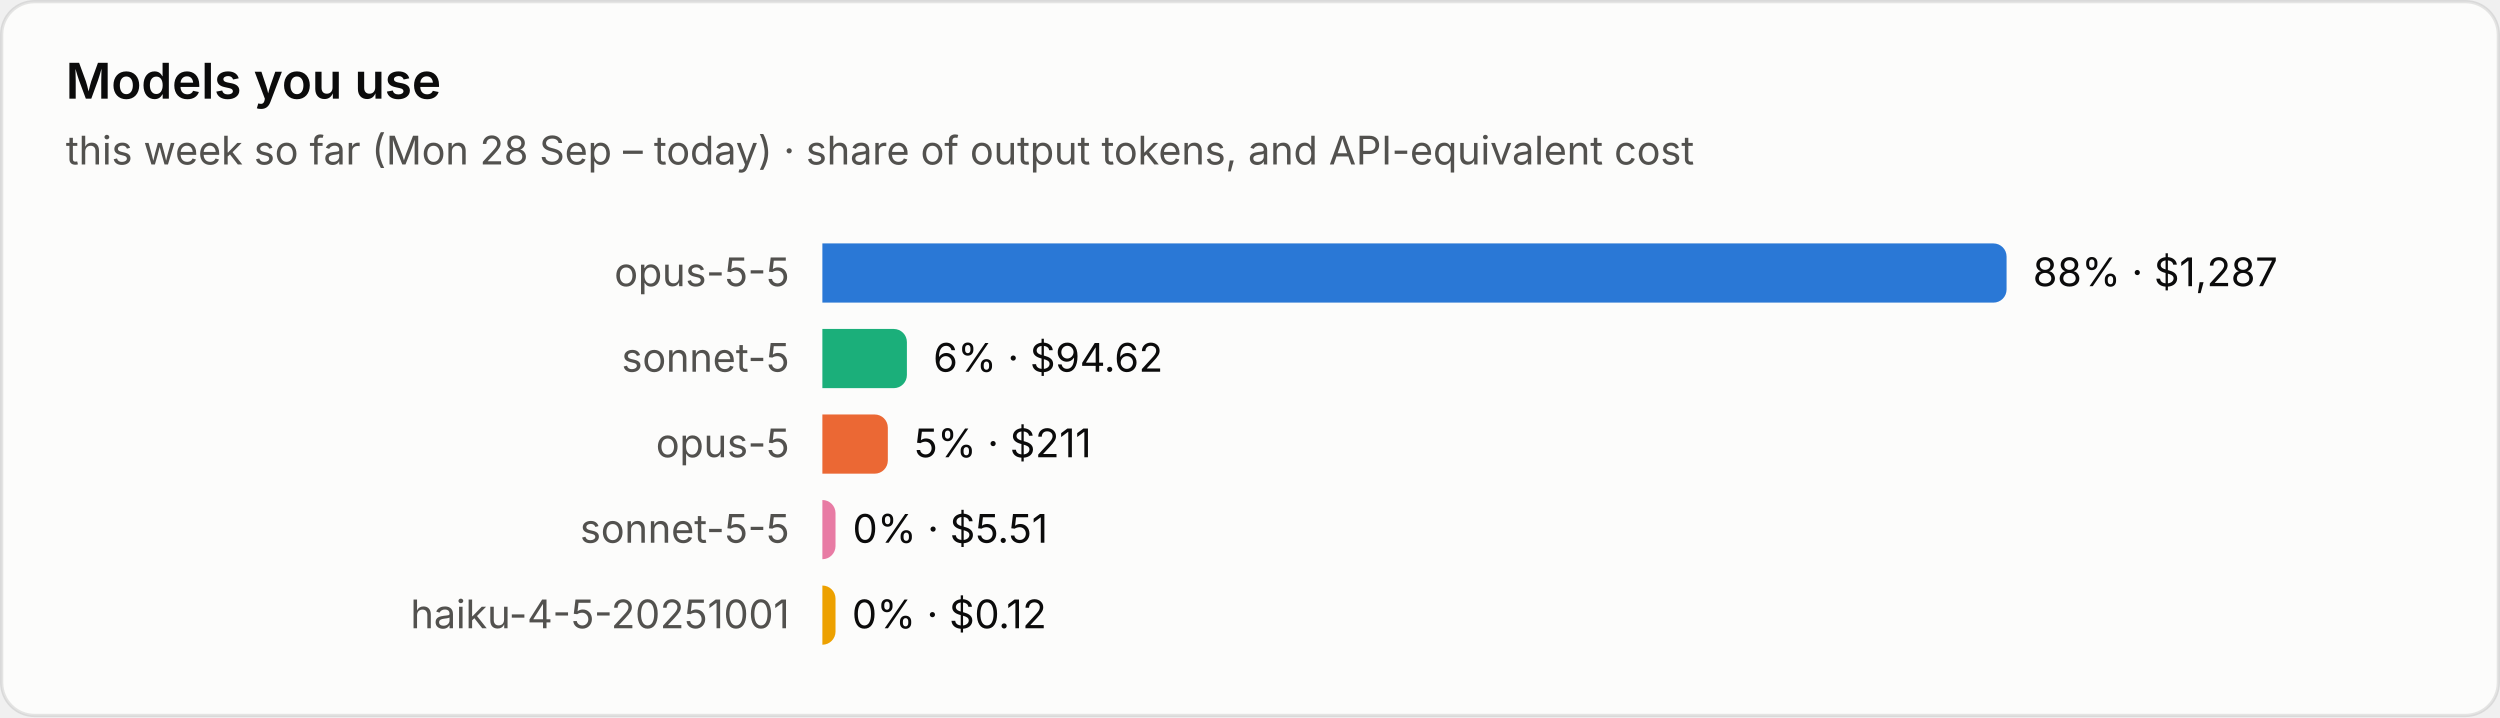
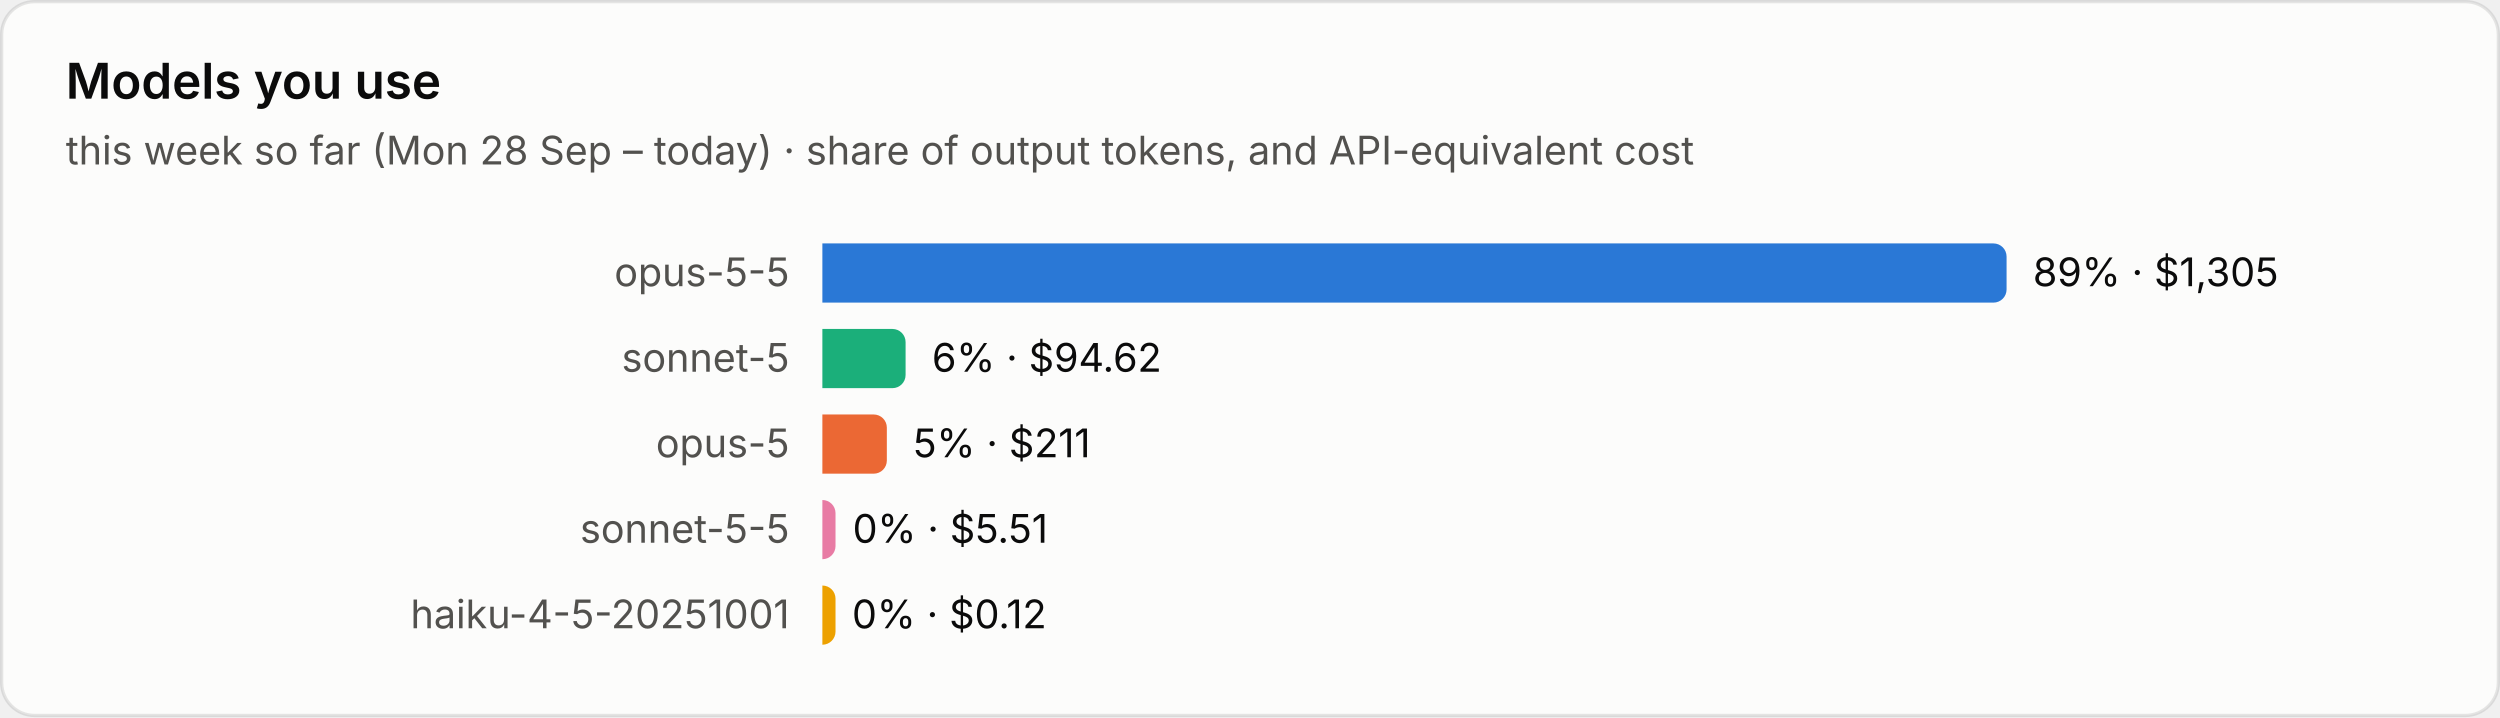
<svg xmlns="http://www.w3.org/2000/svg" viewBox="0 0 760 218" width="760" height="218" role="img" aria-label="Models you use">
  <style>text{font-family:system-ui,-apple-system,"Segoe UI",sans-serif;font-variant-numeric:tabular-nums}.bg{fill:#fcfcfb;stroke:rgba(11,11,11,.10)}.tp{fill:#0b0b0b}.ts{fill:#52514e}.tm{fill:#898781}.grid{stroke:#e1e0d9;stroke-width:1}.base{stroke:#c3c2b7;stroke-width:1}.so{fill:#b5b3ad}.lo{stroke:#b5b3ad}.qe{fill:#f0efec}.ring{stroke:#fcfcfb}.area{fill-opacity:.1}.s0{fill:#2a78d6}.l0{stroke:#2a78d6}.s1{fill:#eb6834}.l1{stroke:#eb6834}.s2{fill:#1baf7a}.l2{stroke:#1baf7a}.s3{fill:#eda100}.l3{stroke:#eda100}.s4{fill:#e87ba4}.l4{stroke:#e87ba4}.s5{fill:#008300}.l5{stroke:#008300}.s6{fill:#4a3aa7}.l6{stroke:#4a3aa7}.s7{fill:#e34948}.l7{stroke:#e34948}.q0{fill:#cde2fb}.q1{fill:#9ec5f4}.q2{fill:#6da7ec}.q3{fill:#3987e5}.q4{fill:#256abf}.q5{fill:#184f95}.q6{fill:#0d366b}@media (prefers-color-scheme:dark){.bg{fill:#1a1a19;stroke:rgba(255,255,255,.10)}.tp{fill:#fff}.ts{fill:#c3c2b7}.tm{fill:#898781}.grid{stroke:#2c2c2a}.base{stroke:#383835}.so{fill:#5c5b57}.lo{stroke:#5c5b57}.qe{fill:#262624}.ring{stroke:#1a1a19}.s0{fill:#3987e5}.l0{stroke:#3987e5}.s1{fill:#d95926}.l1{stroke:#d95926}.s2{fill:#199e70}.l2{stroke:#199e70}.s3{fill:#c98500}.l3{stroke:#c98500}.s4{fill:#d55181}.l4{stroke:#d55181}.s5{fill:#008300}.l5{stroke:#008300}.s6{fill:#9085e9}.l6{stroke:#9085e9}.s7{fill:#e66767}.l7{stroke:#e66767}.q0{fill:#16263a}.q1{fill:#123a66}.q2{fill:#184f95}.q3{fill:#256abf}.q4{fill:#3987e5}.q5{fill:#6da7ec}.q6{fill:#b7d3f6}}</style>
  <rect class="bg" x=".5" y=".5" width="759" height="217" rx="10" />
  <text class="tp" x="20" y="30" font-size="15" font-weight="600">Models you use</text>
  <text class="ts" x="20" y="50" font-size="12">this week so far (Mon 28 Sep – today) · share of output tokens, and API-equivalent cost</text>
  <text class="ts" x="240" y="87.0" font-size="12" text-anchor="end">opus-5-5</text>
  <path class="s0" d="M250 74h356.0a4 4 0 0 1 4 4v10a4 4 0 0 1-4 4h-356.0z" />
-   <text class="tp" x="618.0" y="87.0" font-size="12">88% · $1,287</text>
+   <text class="tp" x="618.0" y="87.0" font-size="12">89% · $1,305</text>
  <text class="ts" x="240" y="113.0" font-size="12" text-anchor="end">sonnet-5</text>
-   <path class="s2" d="M250 100h21.7a4 4 0 0 1 4 4v10a4 4 0 0 1-4 4h-21.7z" />
-   <text class="tp" x="283.7" y="113.0" font-size="12">6% · $94.62</text>
+   <path class="s2" d="M250 100h21.3a4 4 0 0 1 4 4v10a4 4 0 0 1-4 4h-21.3z" />
+   <text class="tp" x="283.3" y="113.0" font-size="12">6% · $94.62</text>
  <text class="ts" x="240" y="139.0" font-size="12" text-anchor="end">opus-5</text>
-   <path class="s1" d="M250 126h15.9a4 4 0 0 1 4 4v10a4 4 0 0 1-4 4h-15.9z" />
-   <text class="tp" x="277.9" y="139.0" font-size="12">5% · $211</text>
+   <path class="s1" d="M250 126h15.6a4 4 0 0 1 4 4v10a4 4 0 0 1-4 4h-15.6z" />
+   <text class="tp" x="277.6" y="139.0" font-size="12">5% · $211</text>
  <text class="ts" x="240" y="165.0" font-size="12" text-anchor="end">sonnet-5-5</text>
  <path class="s4" d="M250 152h0.0a4 4 0 0 1 4 4v10a4 4 0 0 1-4 4h-0.0z" />
  <text class="tp" x="259.2" y="165.0" font-size="12">0% · $5.51</text>
  <text class="ts" x="240" y="191.0" font-size="12" text-anchor="end">haiku-4-5-20251001</text>
  <path class="s3" d="M250 178h0.0a4 4 0 0 1 4 4v10a4 4 0 0 1-4 4h-0.0z" />
  <text class="tp" x="259.0" y="191.0" font-size="12">0% · $0.12</text>
</svg>
